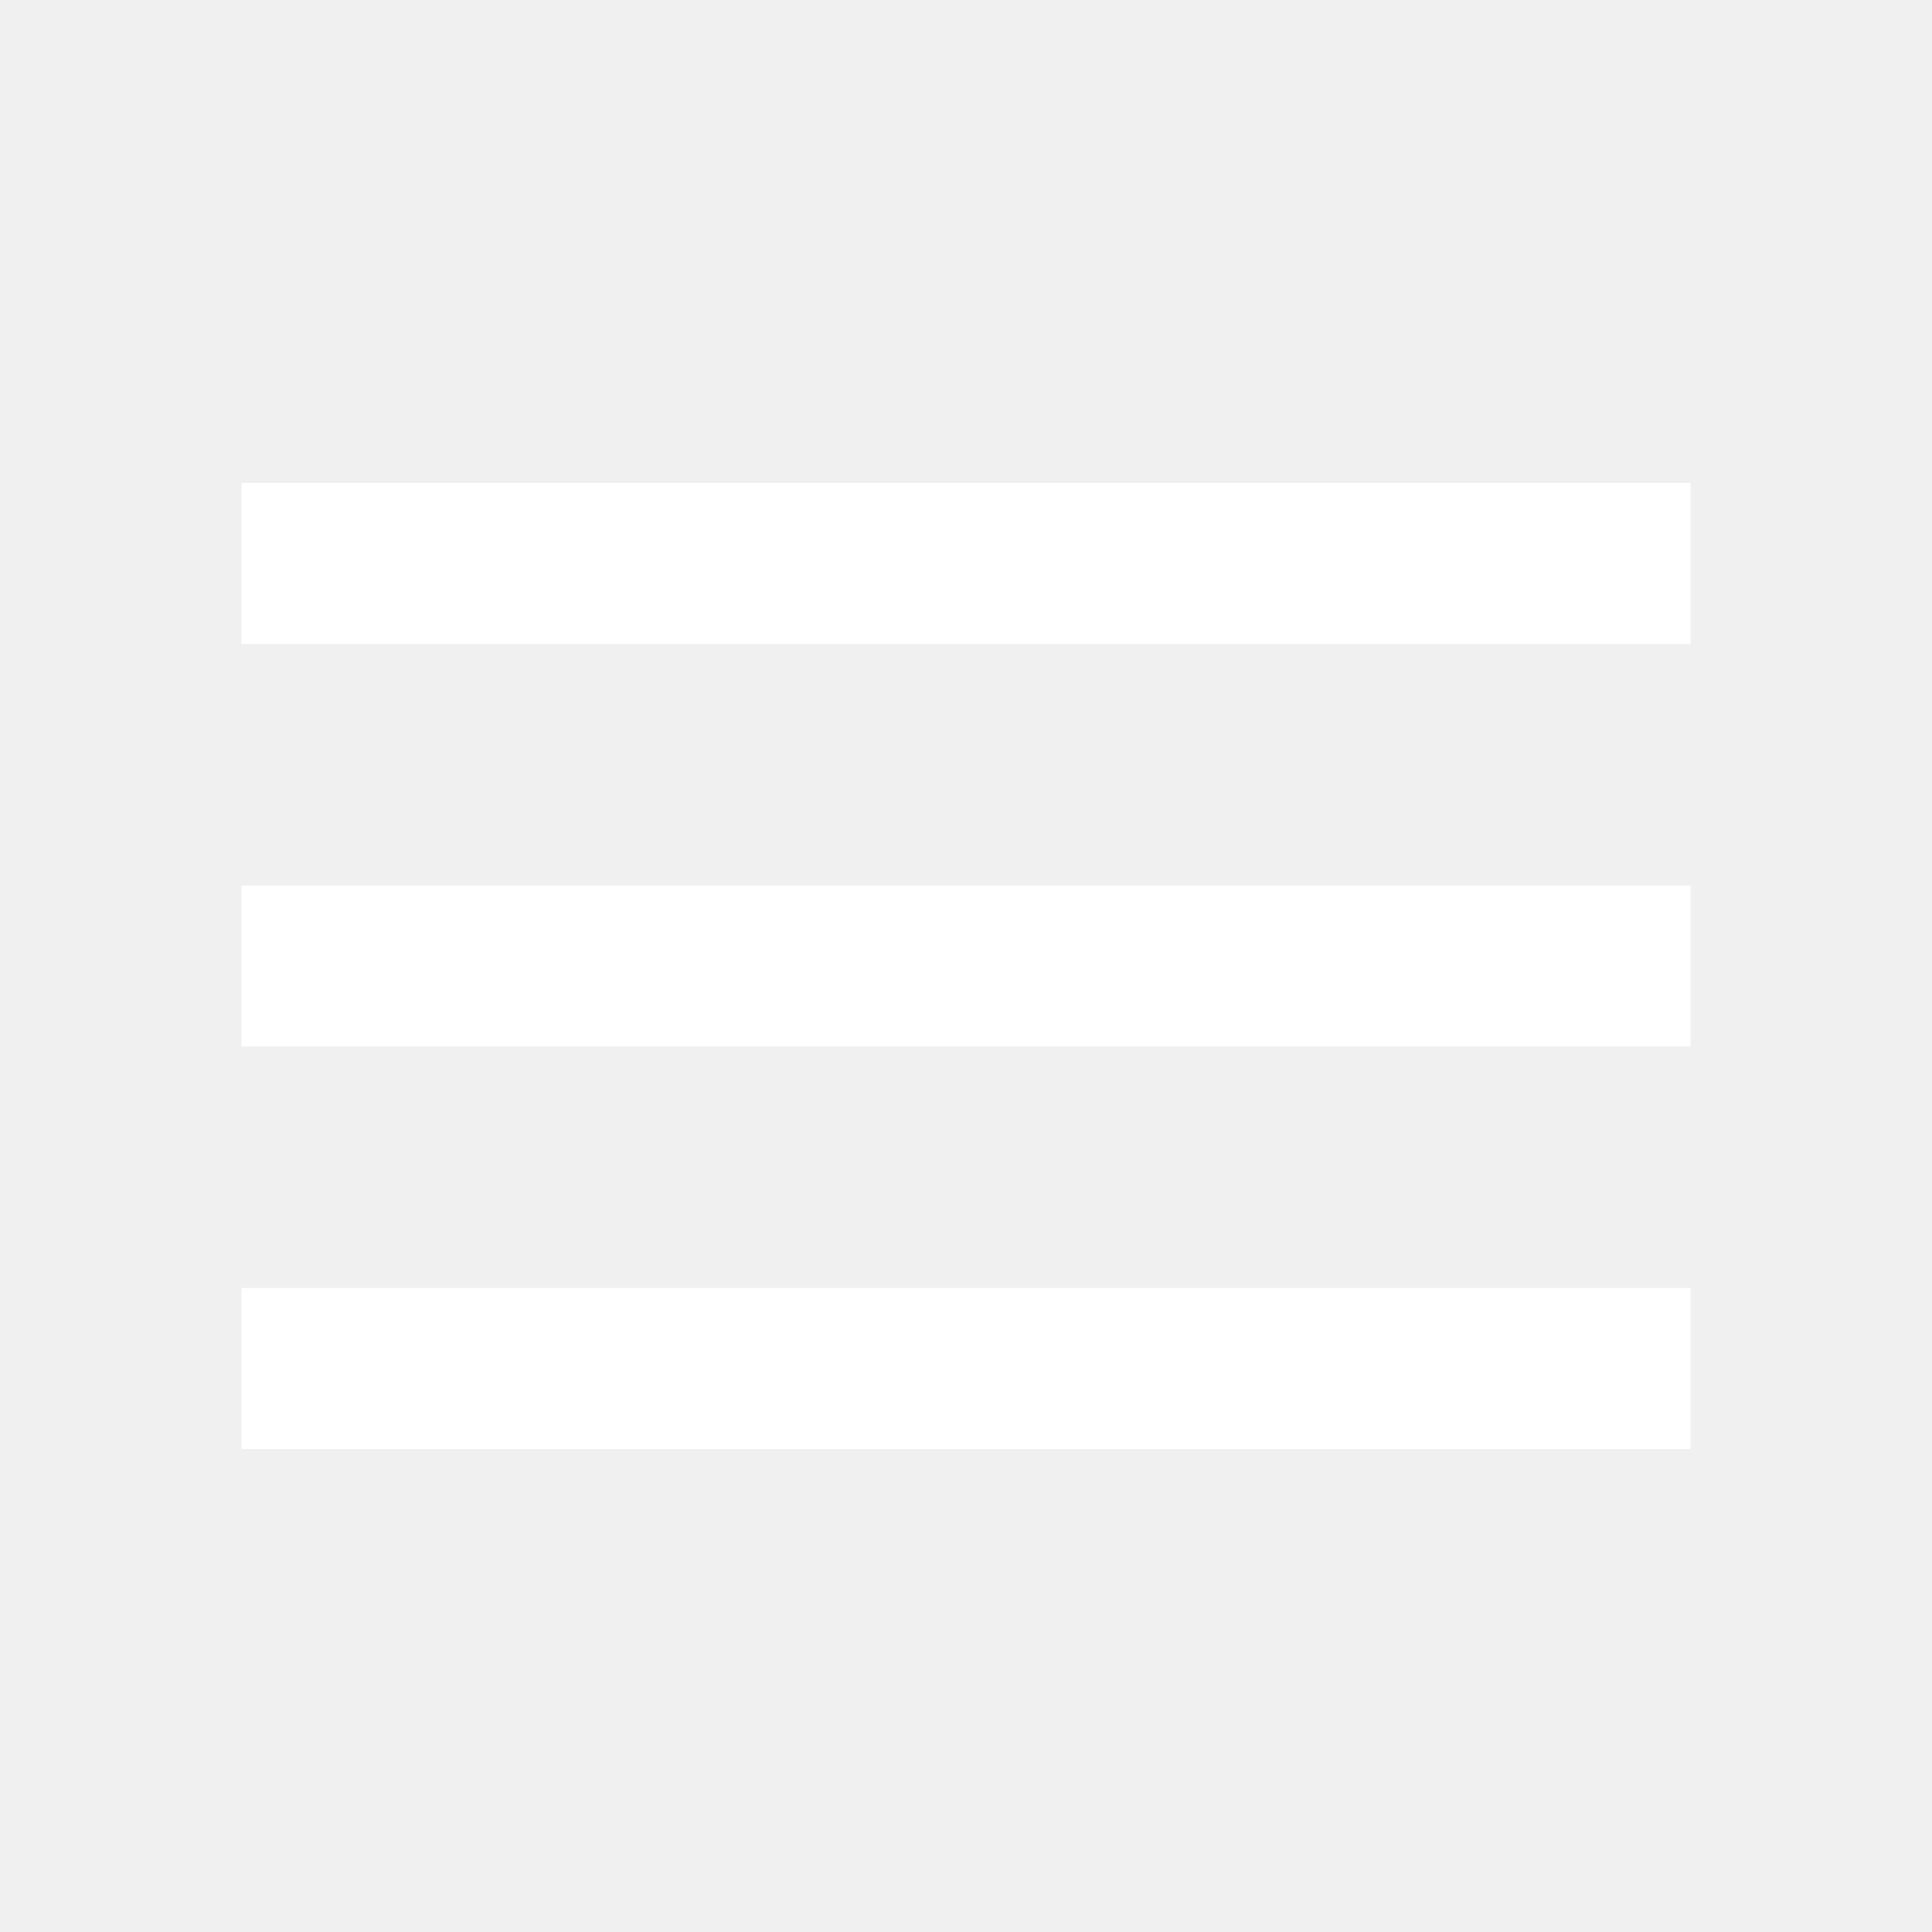
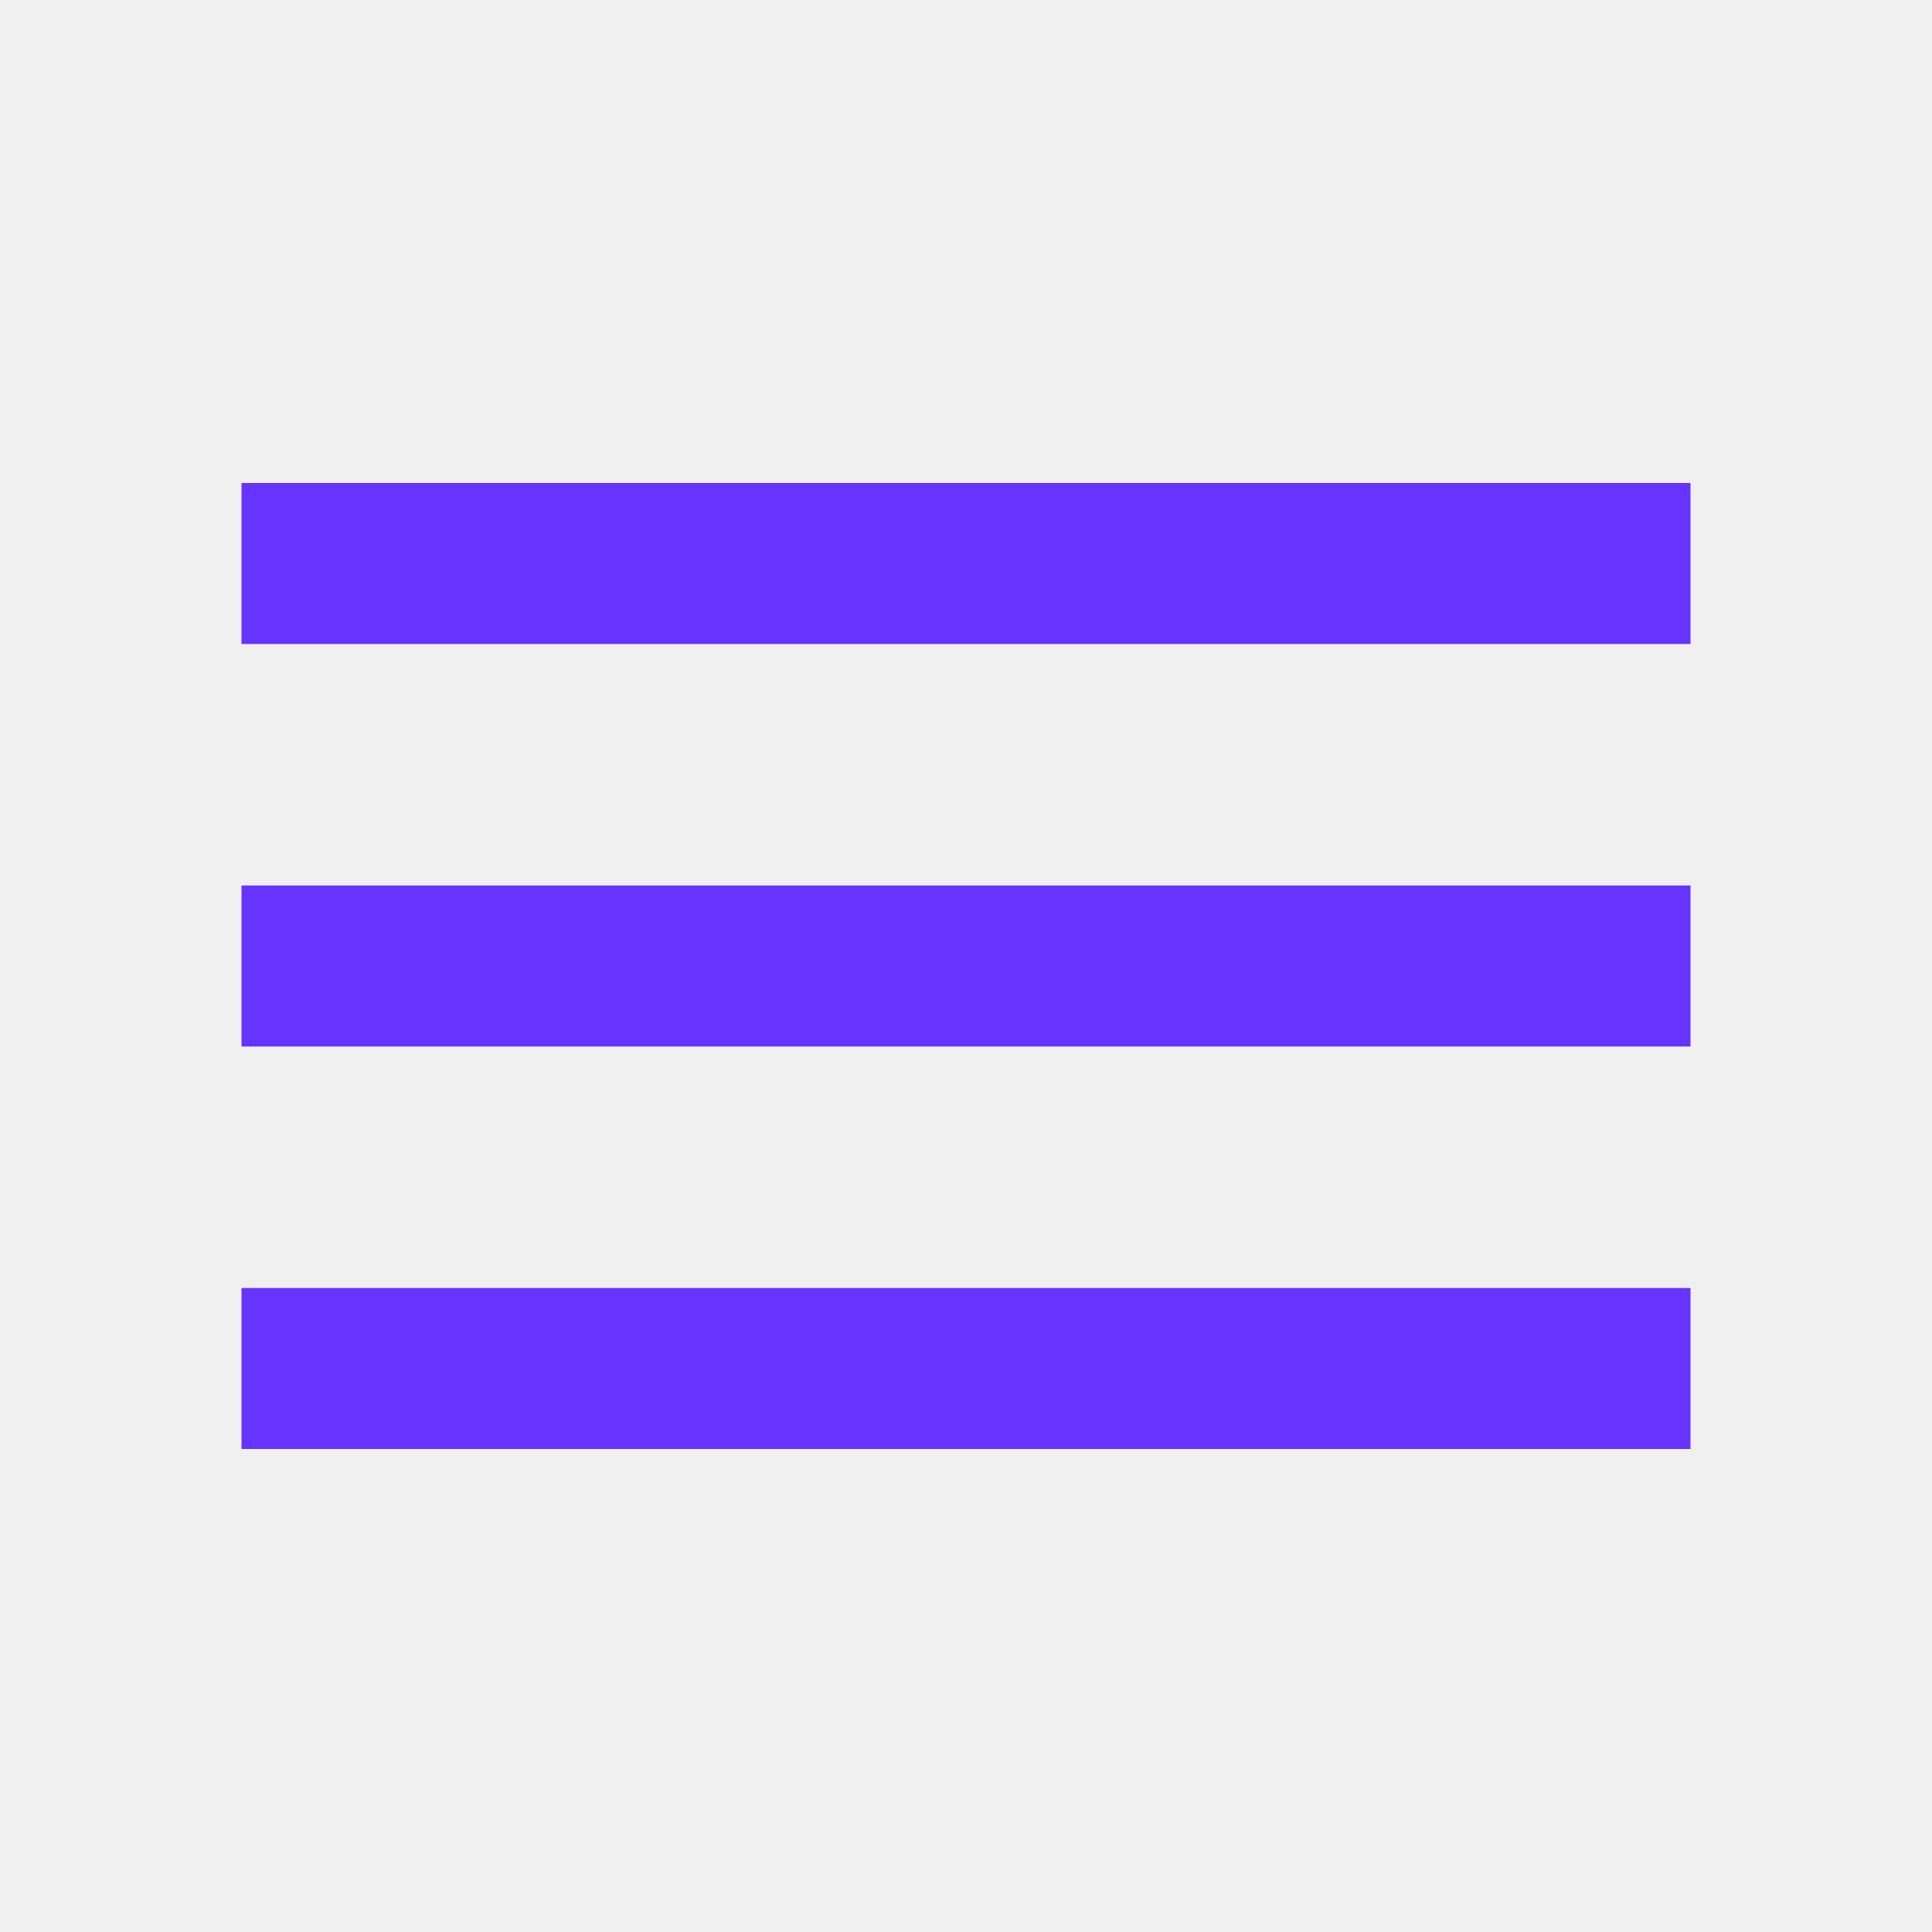
<svg xmlns="http://www.w3.org/2000/svg" viewBox="0 0 512 512">
-   <path d="m64 384h384v-42.666h-384zm0-106.666h384v-42.667h-384zm0-149.334v42.665h384v-42.665z" fill="#fff" />
+   <path d="m64 384h384v-42.666h-384zm0-106.666h384v-42.667h-384zm0-149.334v42.665h384v-42.665z" fill="#6633ff" />
</svg>
